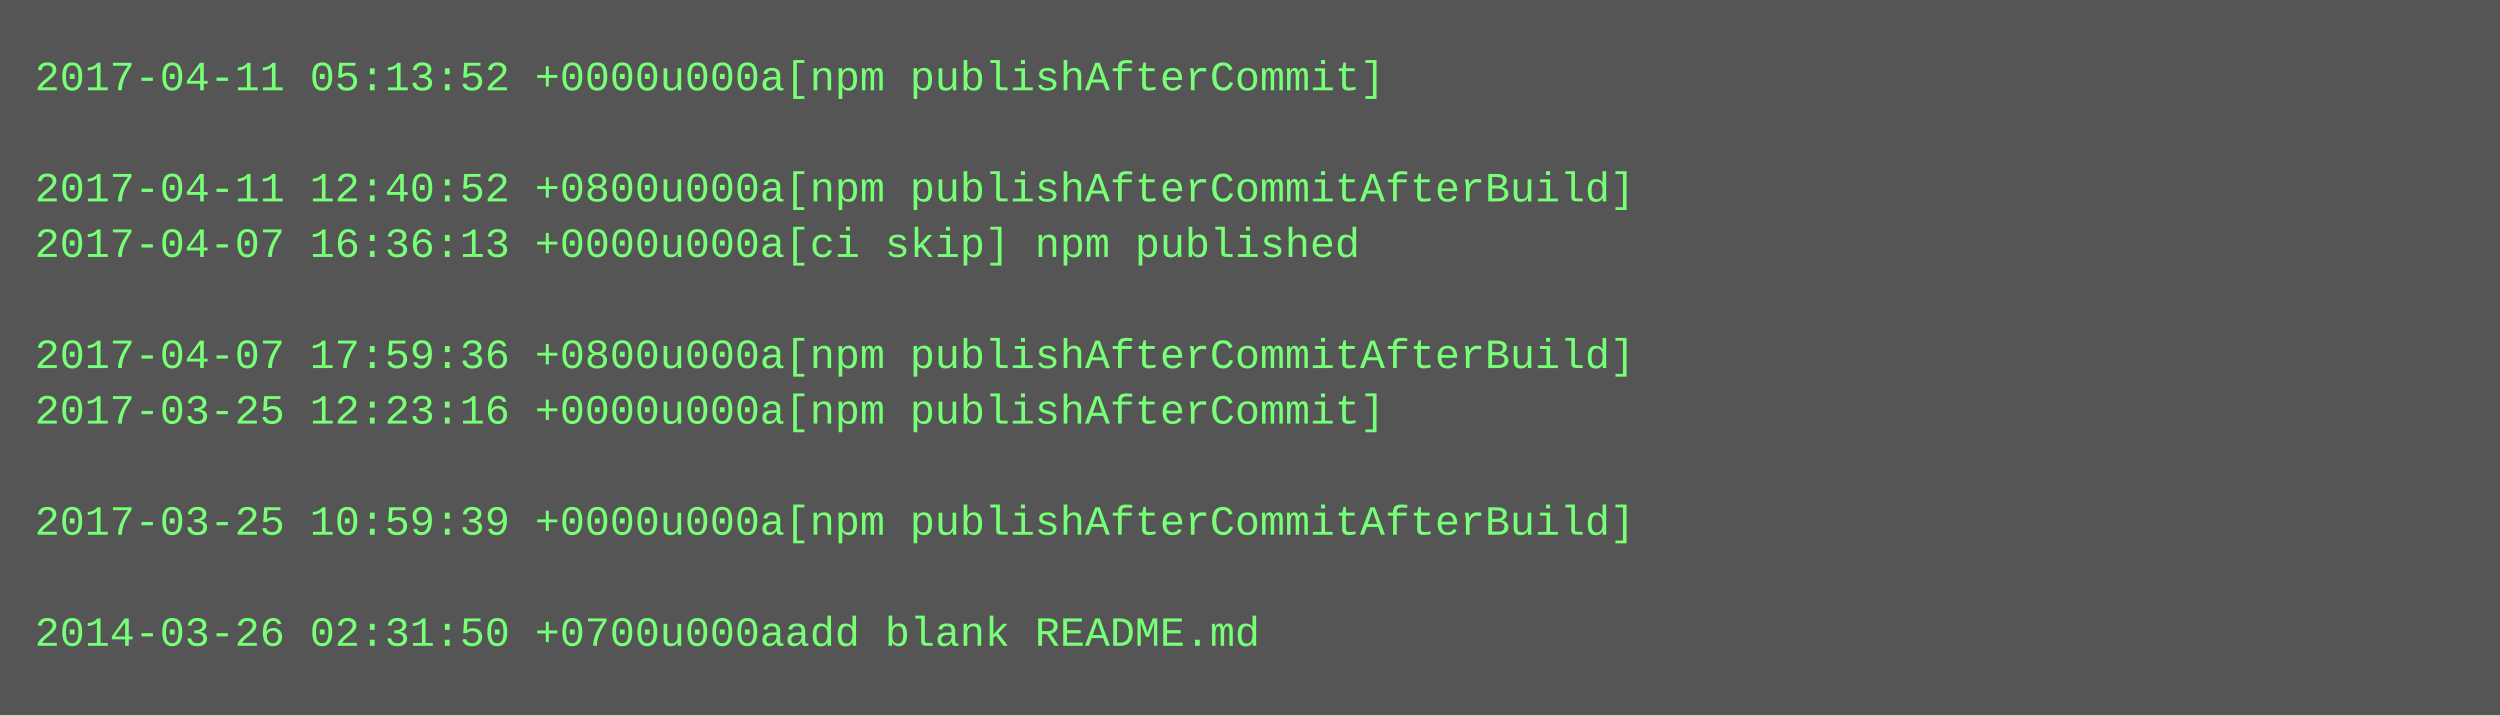
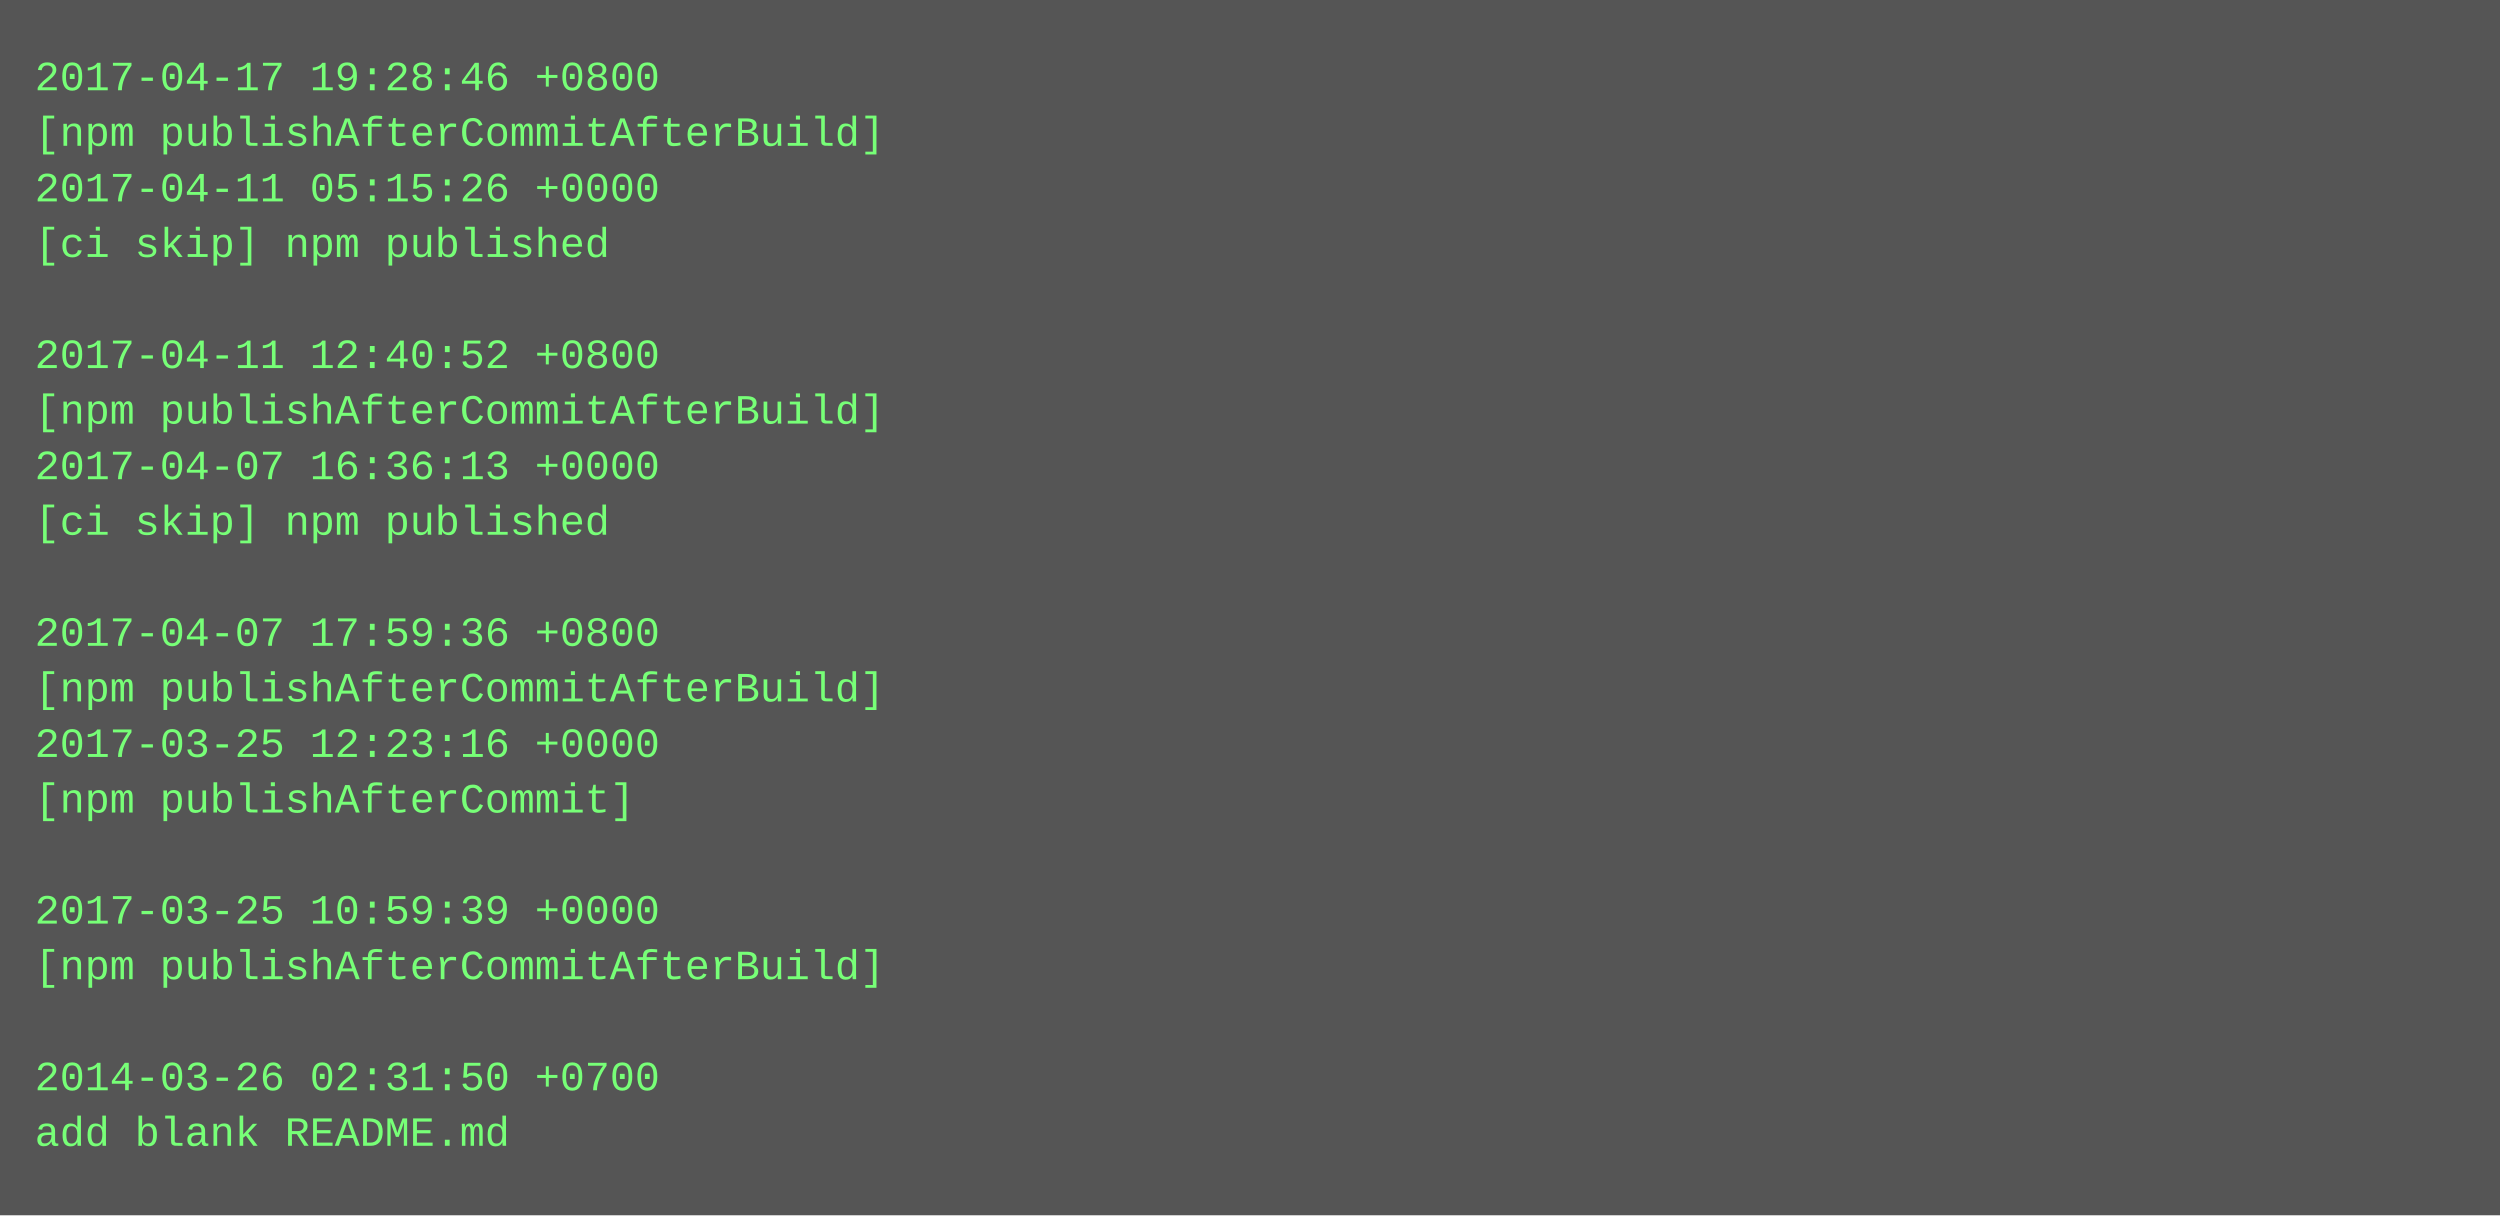
- <svg xmlns="http://www.w3.org/2000/svg" height="206" width="720">
-   <rect height="206" fill="#555" width="720" />
+ <svg xmlns="http://www.w3.org/2000/svg" height="350" width="720">
+   <rect height="350" fill="#555" width="720" />
  <text fill="#7f7" font-family="Courier New" font-size="12" xml:space="preserve">
-     <tspan x="10" y="26">2017-04-11 05:13:52 +0000u000a[npm publishAfterCommit]</tspan>
-     <tspan x="10" y="42" />
-     <tspan x="10" y="58">2017-04-11 12:40:52 +0800u000a[npm publishAfterCommitAfterBuild]</tspan>
-     <tspan x="10" y="74">2017-04-07 16:36:13 +0000u000a[ci skip] npm published</tspan>
+     <tspan x="10" y="26">2017-04-17 19:28:46 +0800</tspan>
+     <tspan x="10" y="42">[npm publishAfterCommitAfterBuild]</tspan>
+     <tspan x="10" y="58">2017-04-11 05:15:26 +0000</tspan>
+     <tspan x="10" y="74">[ci skip] npm published</tspan>
    <tspan x="10" y="90" />
-     <tspan x="10" y="106">2017-04-07 17:59:36 +0800u000a[npm publishAfterCommitAfterBuild]</tspan>
-     <tspan x="10" y="122">2017-03-25 12:23:16 +0000u000a[npm publishAfterCommit]</tspan>
-     <tspan x="10" y="138" />
-     <tspan x="10" y="154">2017-03-25 10:59:39 +0000u000a[npm publishAfterCommitAfterBuild]</tspan>
+     <tspan x="10" y="106">2017-04-11 12:40:52 +0800</tspan>
+     <tspan x="10" y="122">[npm publishAfterCommitAfterBuild]</tspan>
+     <tspan x="10" y="138">2017-04-07 16:36:13 +0000</tspan>
+     <tspan x="10" y="154">[ci skip] npm published</tspan>
    <tspan x="10" y="170" />
-     <tspan x="10" y="186">2014-03-26 02:31:50 +0700u000aadd blank README.md</tspan>
+     <tspan x="10" y="186">2017-04-07 17:59:36 +0800</tspan>
+     <tspan x="10" y="202">[npm publishAfterCommitAfterBuild]</tspan>
+     <tspan x="10" y="218">2017-03-25 12:23:16 +0000</tspan>
+     <tspan x="10" y="234">[npm publishAfterCommit]</tspan>
+     <tspan x="10" y="250" />
+     <tspan x="10" y="266">2017-03-25 10:59:39 +0000</tspan>
+     <tspan x="10" y="282">[npm publishAfterCommitAfterBuild]</tspan>
+     <tspan x="10" y="298" />
+     <tspan x="10" y="314">2014-03-26 02:31:50 +0700</tspan>
+     <tspan x="10" y="330">add blank README.md</tspan>
  </text>
</svg>
